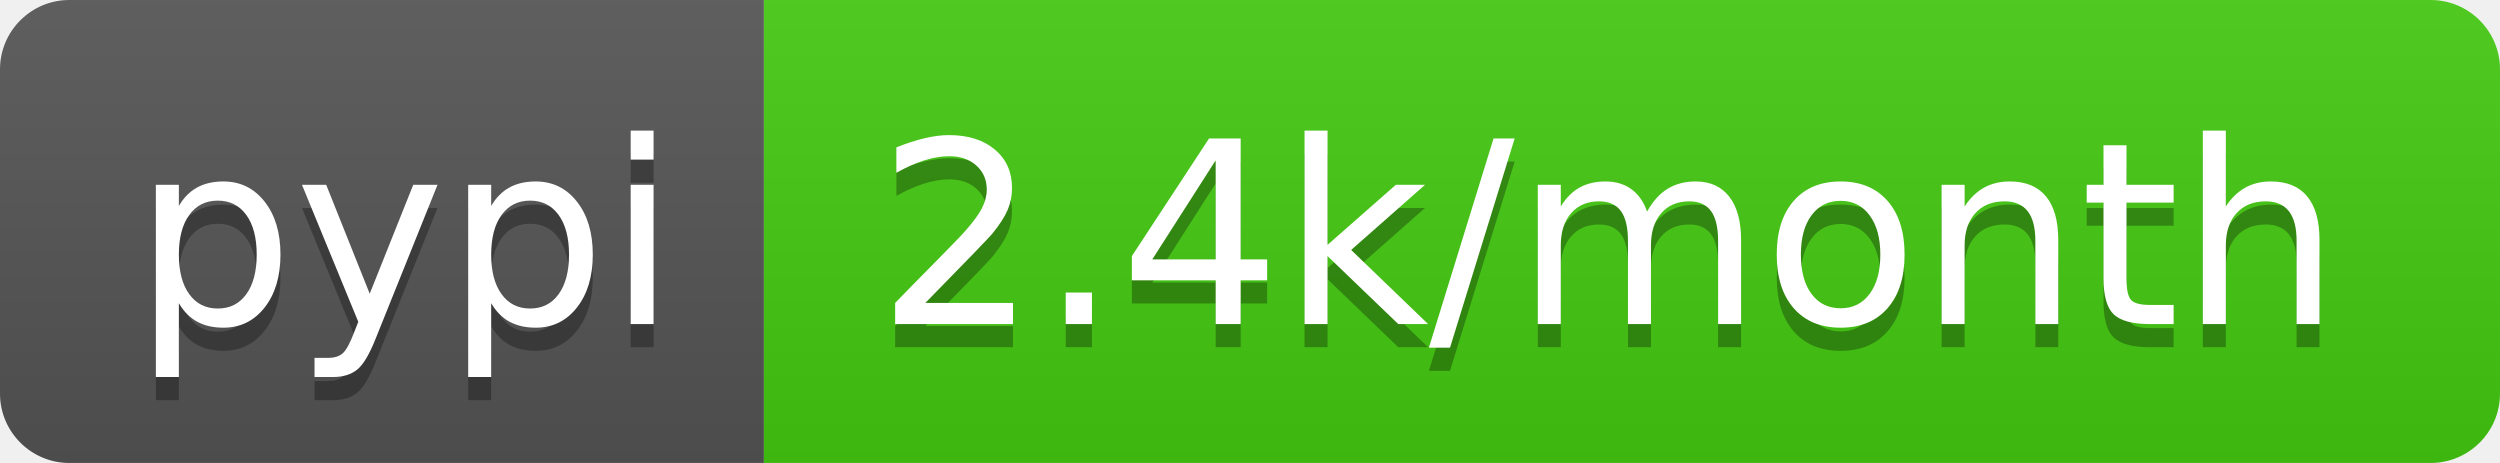
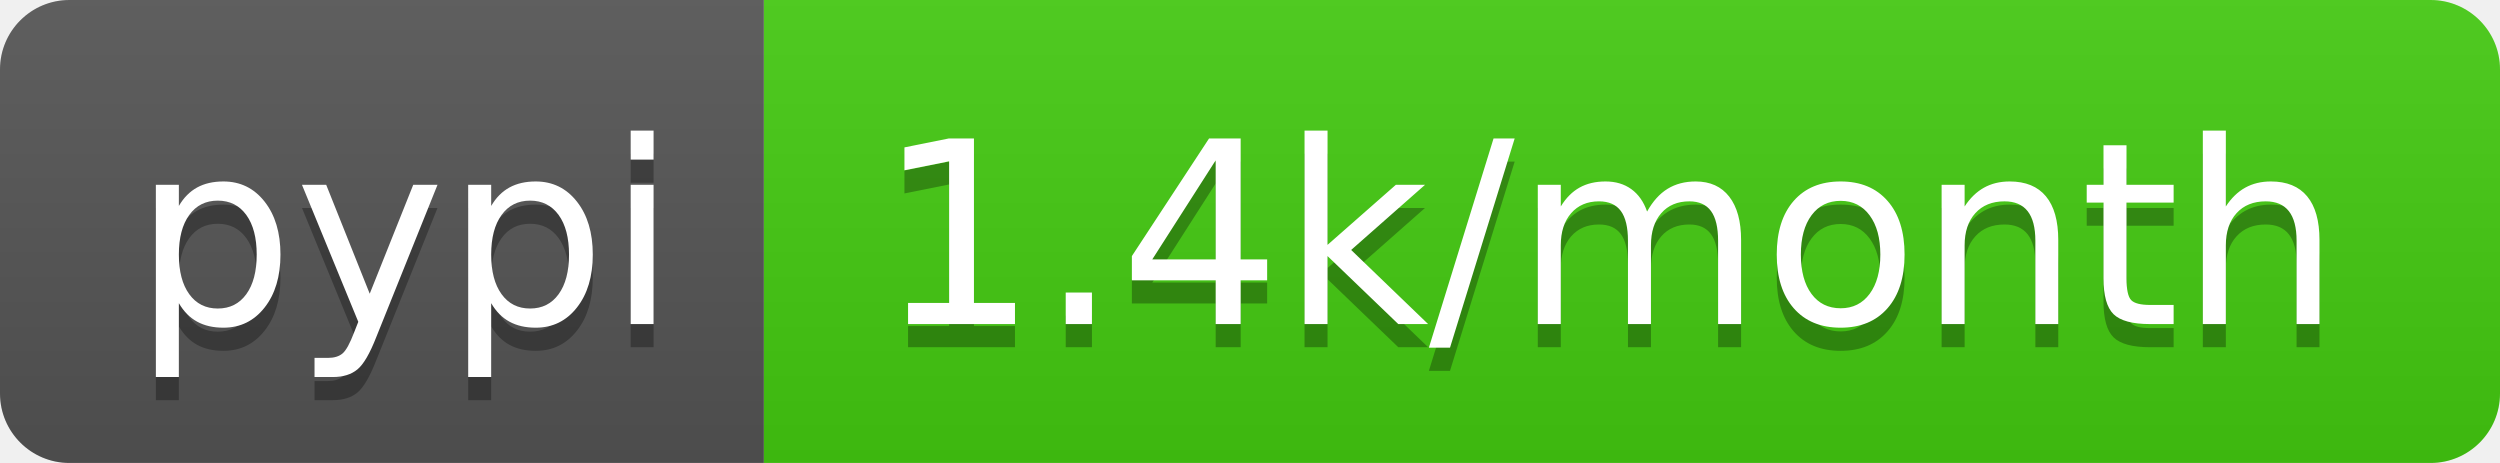
- <svg xmlns="http://www.w3.org/2000/svg" width="108" height="20" role="img" aria-label="pypi: 2.4k/month">
+ <svg xmlns="http://www.w3.org/2000/svg" width="108" height="20" role="img" aria-label="pypi: 1.4k/month">
  <linearGradient id="s" x2="0" y2="100%">
    <stop offset="0" stop-color="#bbb" stop-opacity=".1" />
    <stop offset="1" stop-opacity=".1" />
  </linearGradient>
  <clipPath id="r">
    <rect width="108" height="20" rx="3" fill="#fff" />
  </clipPath>
  <g clip-path="url(#r)">
    <rect width="33" height="20" fill="#555" />
    <rect x="33" width="75" height="20" fill="#4c1" />
    <rect width="108" height="20" fill="url(#s)" />
  </g>
  <g fill="#fff" text-anchor="middle" font-family="Verdana,Geneva,DejaVu Sans,sans-serif" text-rendering="geometricPrecision" font-size="110">
    <text aria-hidden="true" x="175" y="150" fill="#010101" fill-opacity=".3" transform="scale(.1)" textLength="230">pypi</text>
    <text x="175" y="140" transform="scale(.1)" fill="#fff" textLength="230">pypi</text>
-     <text aria-hidden="true" x="695" y="150" fill="#010101" fill-opacity=".3" transform="scale(.1)" textLength="650">2.4k/month</text>
-     <text x="695" y="140" transform="scale(.1)" fill="#fff" textLength="650">2.4k/month</text>
+     <text aria-hidden="true" x="695" y="150" fill="#010101" fill-opacity=".3" transform="scale(.1)" textLength="650">1.4k/month</text>
+     <text x="695" y="140" transform="scale(.1)" fill="#fff" textLength="650">1.4k/month</text>
  </g>
</svg>
